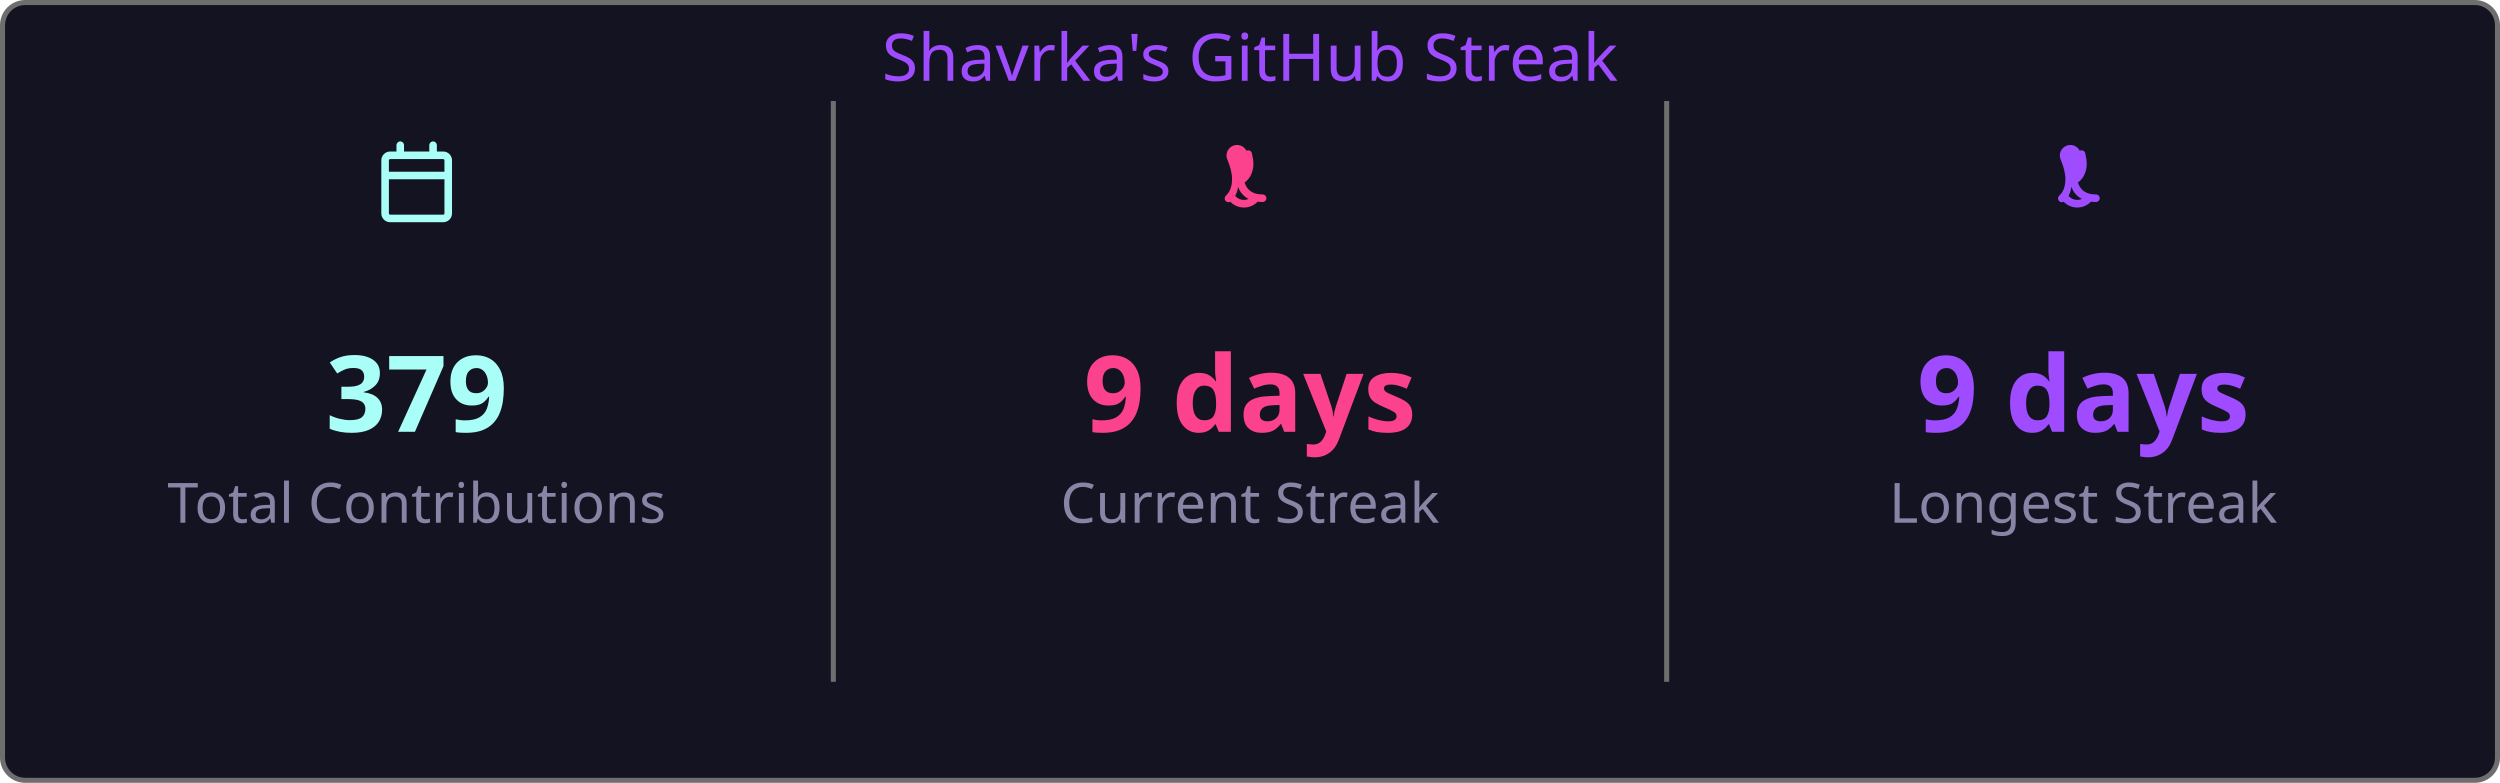
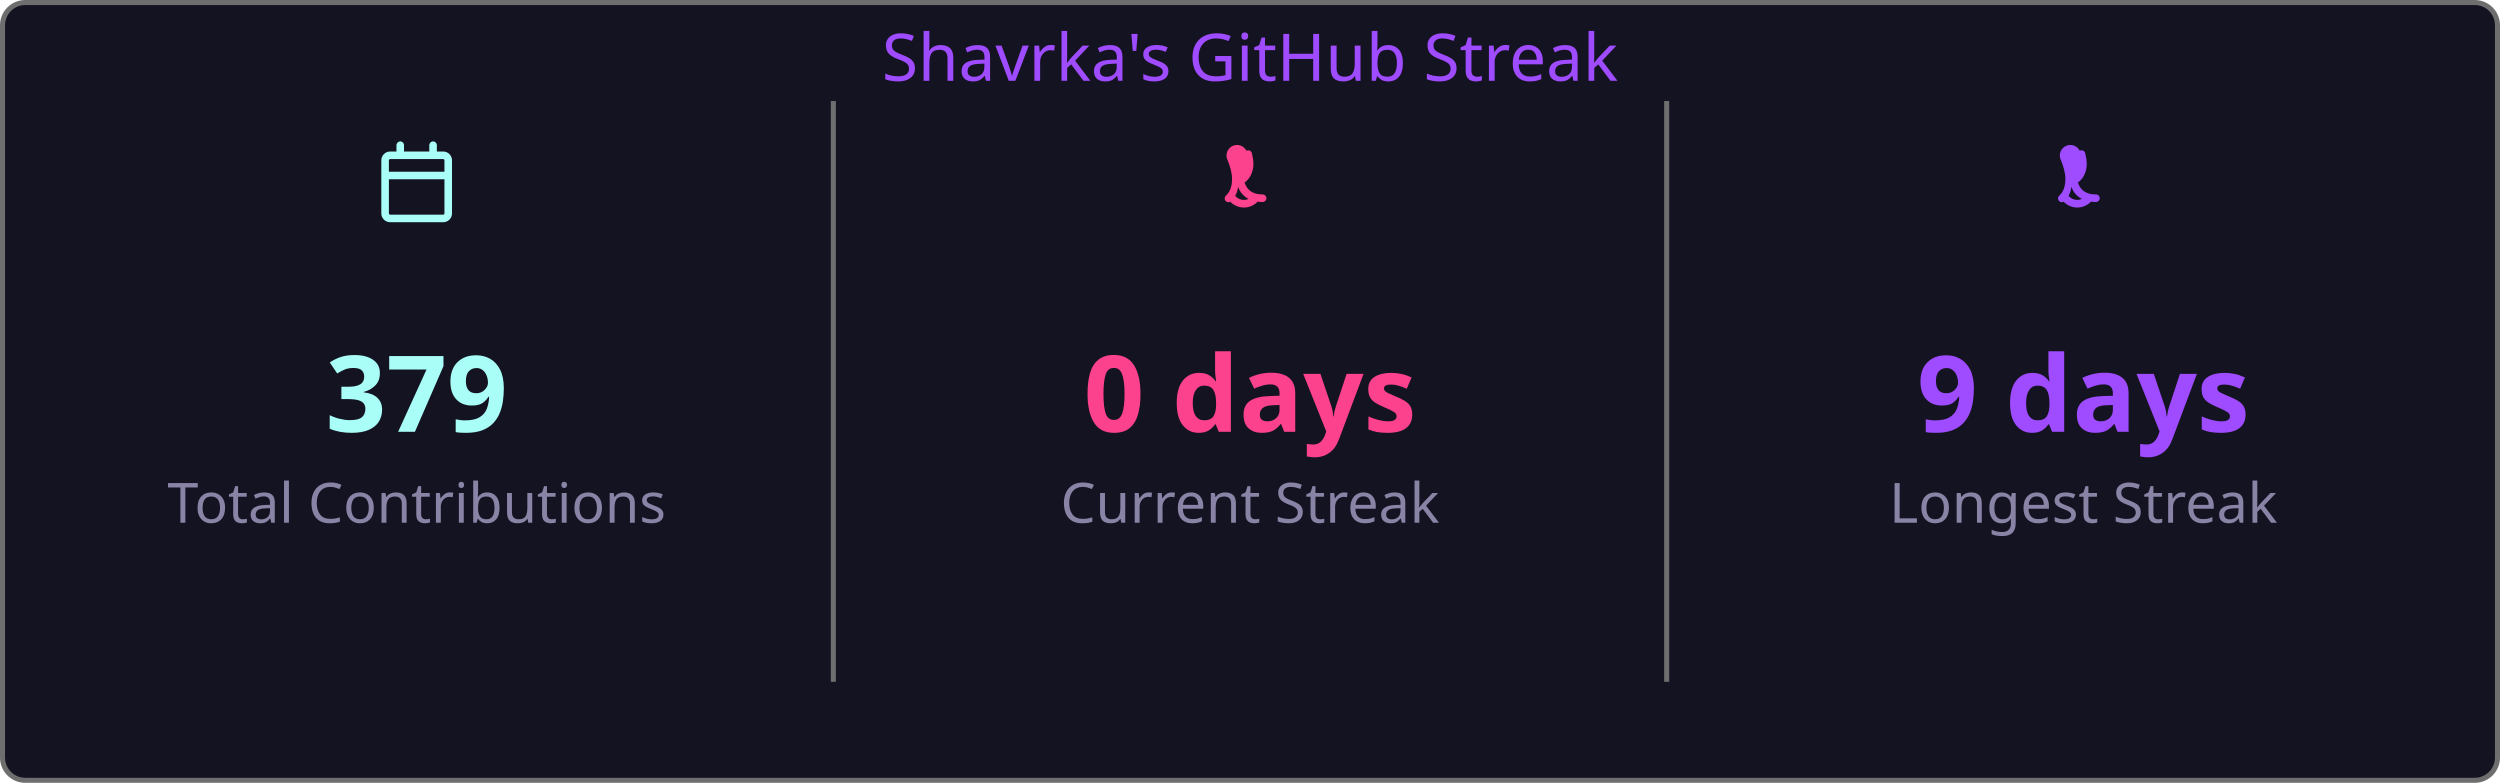
<svg xmlns="http://www.w3.org/2000/svg" width="495" height="155" viewBox="0 0 495 155">
  <style>
    .fade { animation: fadeIn .8s ease both }
    @keyframes fadeIn { from { opacity:0 } to { opacity:1 } }
  </style>
  <rect x=".5" y=".5" width="494" height="154" rx="4.5" fill="#141321" stroke="#6e6e6e" />
  <text class="fade" x="247.5" y="16" fill="#9f4bff" font-size="13" text-anchor="middle" font-family="'Segoe UI', Ubuntu, 'Helvetica Neue', Sans-Serif">Shavrka's GitHub Streak</text>
  <g class="fade">
    <g transform="translate(74.5,28)" fill="#a9fef7">
      <path d="M4.75 0a.75.75 0 0 1 .75.75V2h5V.75a.75.75 0 0 1 1.5 0V2h1.25c.966 0 1.75.784 1.75 1.75v10.5A1.75 1.75 0 0 1 13.25 16H2.75A1.75 1.75 0 0 1 1 14.25V3.75C1 2.784 1.784 2 2.75 2H4V.75A.75.75 0 0 1 4.75 0ZM2.5 7.5v6.75c0 .138.112.25.25.25h10.5a.25.25 0 0 0 .25-.25V7.5Zm10.75-4H2.75a.25.25 0 0 0-.25.25V6h11V3.75a.25.25 0 0 0-.25-.25Z" />
    </g>
    <text x="82.5" y="85.5" fill="#a9fef7" font-size="21" font-weight="bold" text-anchor="middle" font-family="'Segoe UI', Ubuntu, 'Helvetica Neue', Sans-Serif">379</text>
    <text x="82.5" y="103.5" fill="#8983a6" font-size="11" text-anchor="middle" font-family="'Segoe UI', Ubuntu, 'Helvetica Neue', Sans-Serif">Total Contributions</text>
    <line x1="165" y1="20" x2="165" y2="135" stroke="#6e6e6e" stroke-width="1" />
    <g transform="translate(239.5,28)" fill="#fd428d">
      <path d="M7.3 1.85A.75.75 0 0 1 8.4 2.5c.26 1.068.565 2.64-.28 4.265-.293.563-.702 1.021-1.185 1.37.145.46.377.94.737 1.327.54.588 1.42 1.038 2.828 1.038a.75.75 0 0 1 0 1.5c-1.842 0-3.146-.62-3.972-1.51-.428-.466-.717-.988-.895-1.525a4.5 4.5 0 0 1-1.433 2.91.75.75 0 0 1-.98-1.134c.785-.677 1.23-1.805 1.23-3.29 0-1.162-.38-2.52-.88-3.72A.75.75 0 0 1 7.3 1.85Zm2.325 8.81a.75.75 0 0 1 .075 1.06 3.75 3.75 0 0 1-5.8 0 .75.75 0 0 1 1.15-.96 2.25 2.25 0 0 0 3.524-.047.75.75 0 0 1 1.051-.053Z" />
    </g>
-     <text x="247.5" y="85.5" fill="#fd428d" font-size="21" font-weight="bold" text-anchor="middle" font-family="'Segoe UI', Ubuntu, 'Helvetica Neue', Sans-Serif">9 days</text>
+     <text x="247.5" y="85.5" fill="#fd428d" font-size="21" font-weight="bold" text-anchor="middle" font-family="'Segoe UI', Ubuntu, 'Helvetica Neue', Sans-Serif">0 days</text>
    <text x="247.5" y="103.5" fill="#8983a6" font-size="11" text-anchor="middle" font-family="'Segoe UI', Ubuntu, 'Helvetica Neue', Sans-Serif">Current Streak</text>
    <line x1="330" y1="20" x2="330" y2="135" stroke="#6e6e6e" stroke-width="1" />
    <g transform="translate(404.5,28)" fill="#9f4bff">
      <path d="M7.3 1.85A.75.75 0 0 1 8.4 2.5c.26 1.068.565 2.64-.28 4.265-.293.563-.702 1.021-1.185 1.37.145.46.377.94.737 1.327.54.588 1.42 1.038 2.828 1.038a.75.75 0 0 1 0 1.5c-1.842 0-3.146-.62-3.972-1.51-.428-.466-.717-.988-.895-1.525a4.5 4.5 0 0 1-1.433 2.91.75.75 0 0 1-.98-1.134c.785-.677 1.23-1.805 1.23-3.29 0-1.162-.38-2.52-.88-3.72A.75.75 0 0 1 7.3 1.85Zm2.325 8.81a.75.75 0 0 1 .075 1.06 3.75 3.75 0 0 1-5.8 0 .75.75 0 0 1 1.15-.96 2.25 2.25 0 0 0 3.524-.047.75.75 0 0 1 1.051-.053Z" />
    </g>
    <text x="412.5" y="85.5" fill="#9f4bff" font-size="21" font-weight="bold" text-anchor="middle" font-family="'Segoe UI', Ubuntu, 'Helvetica Neue', Sans-Serif">9 days</text>
    <text x="412.5" y="103.5" fill="#8983a6" font-size="11" text-anchor="middle" font-family="'Segoe UI', Ubuntu, 'Helvetica Neue', Sans-Serif">Longest Streak</text>
  </g>
</svg>
